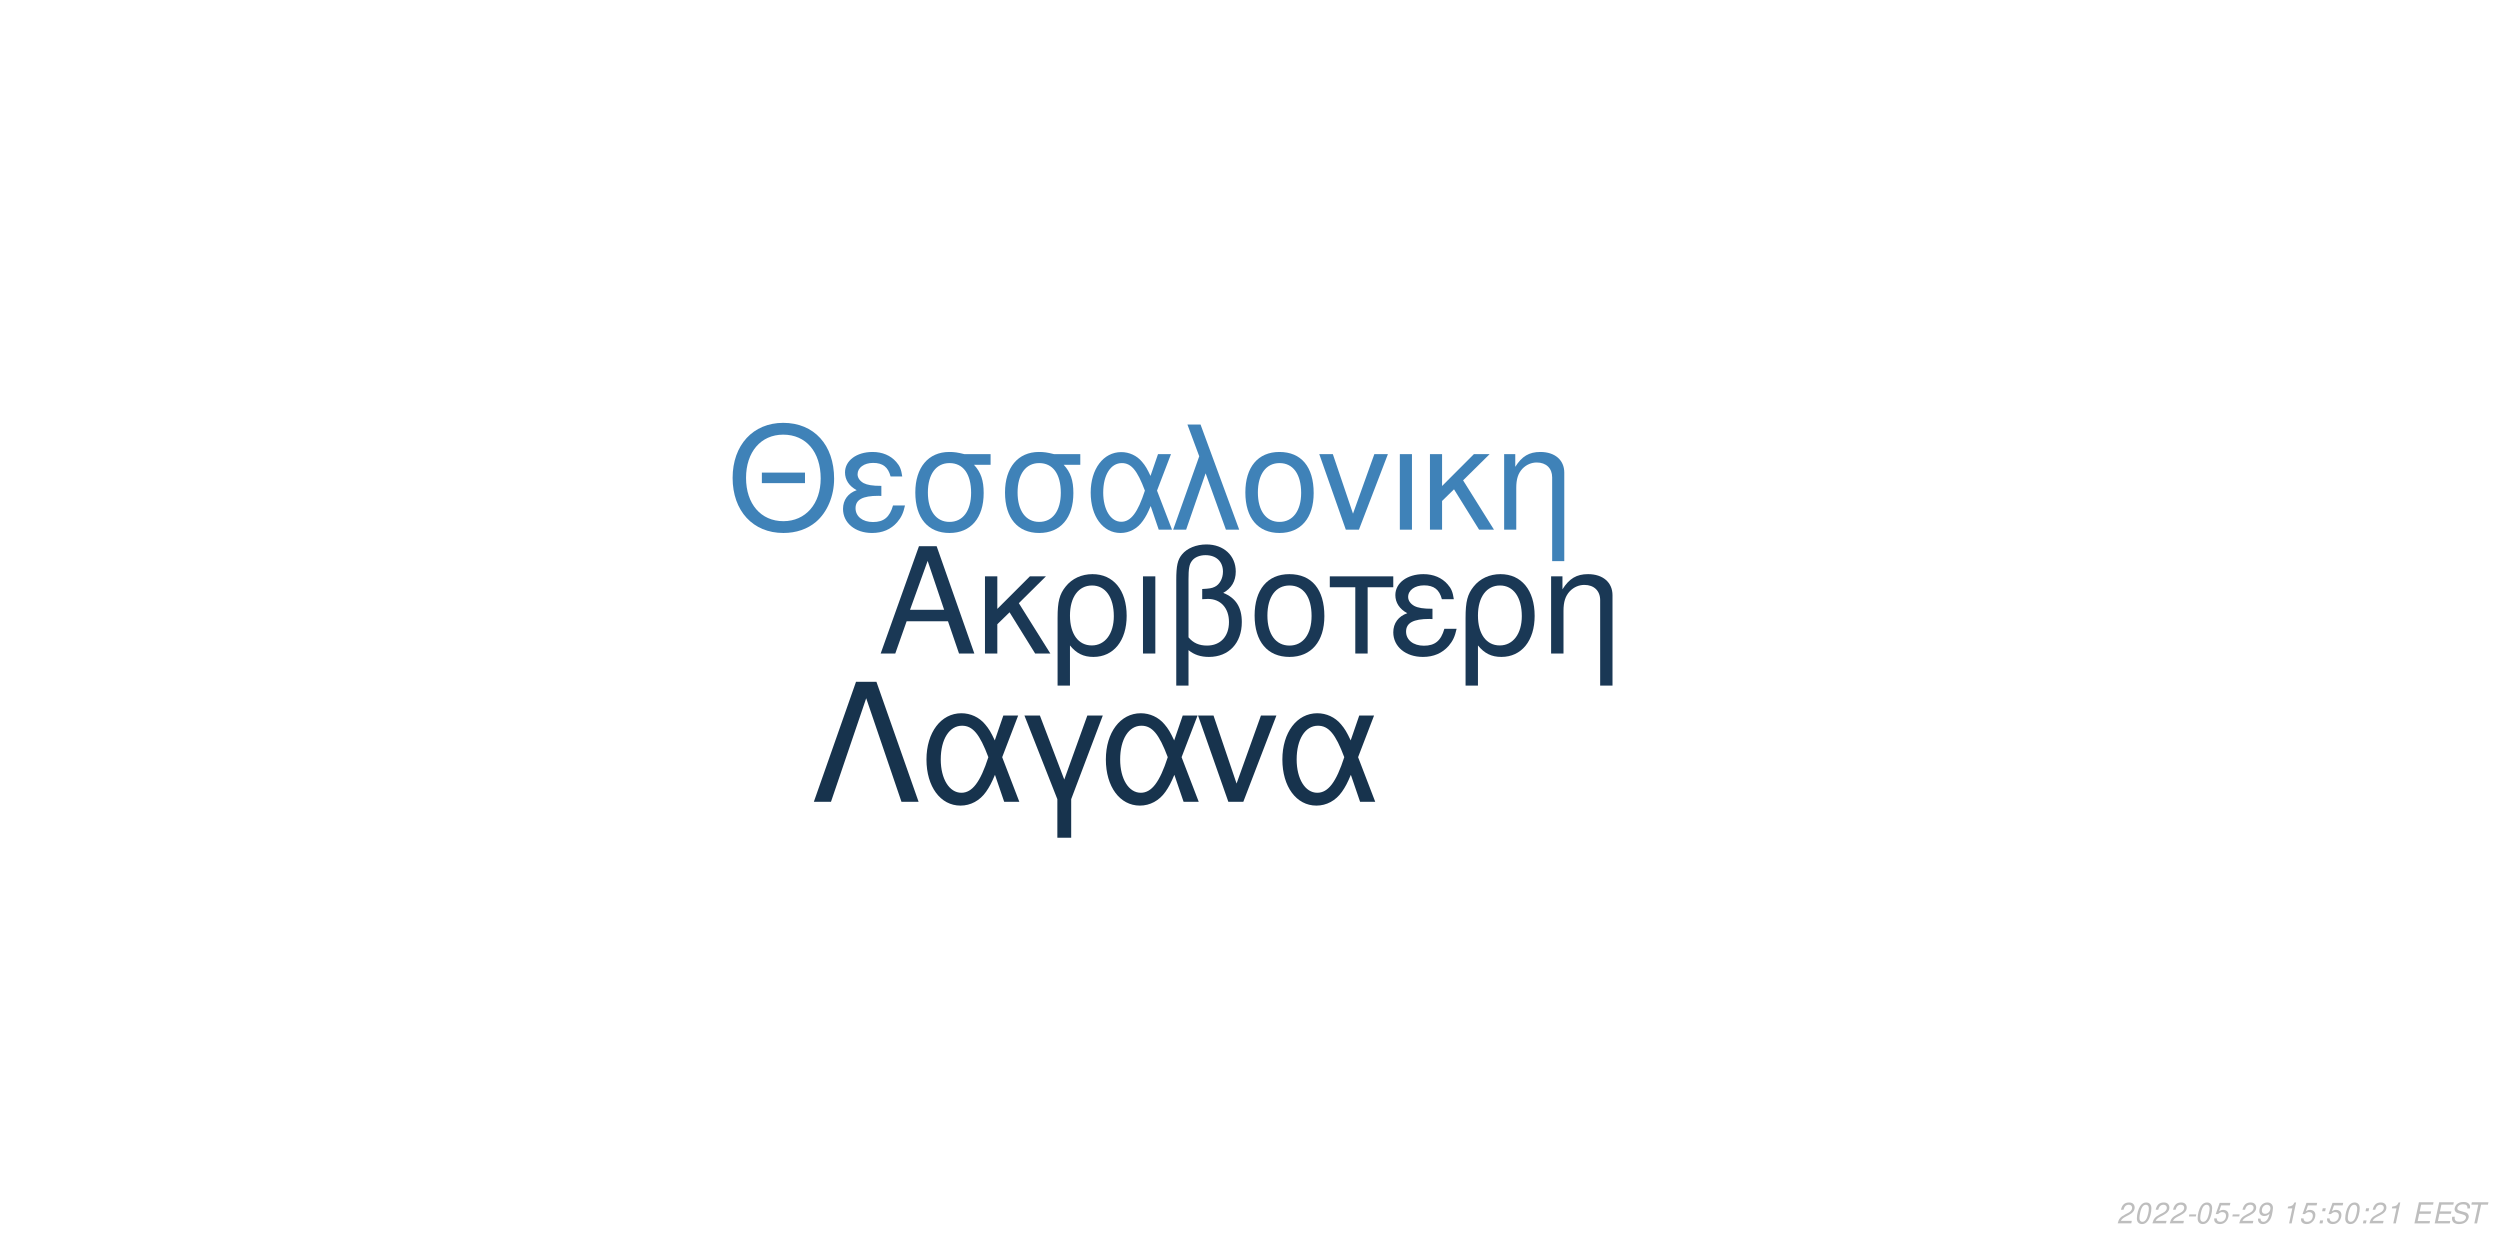
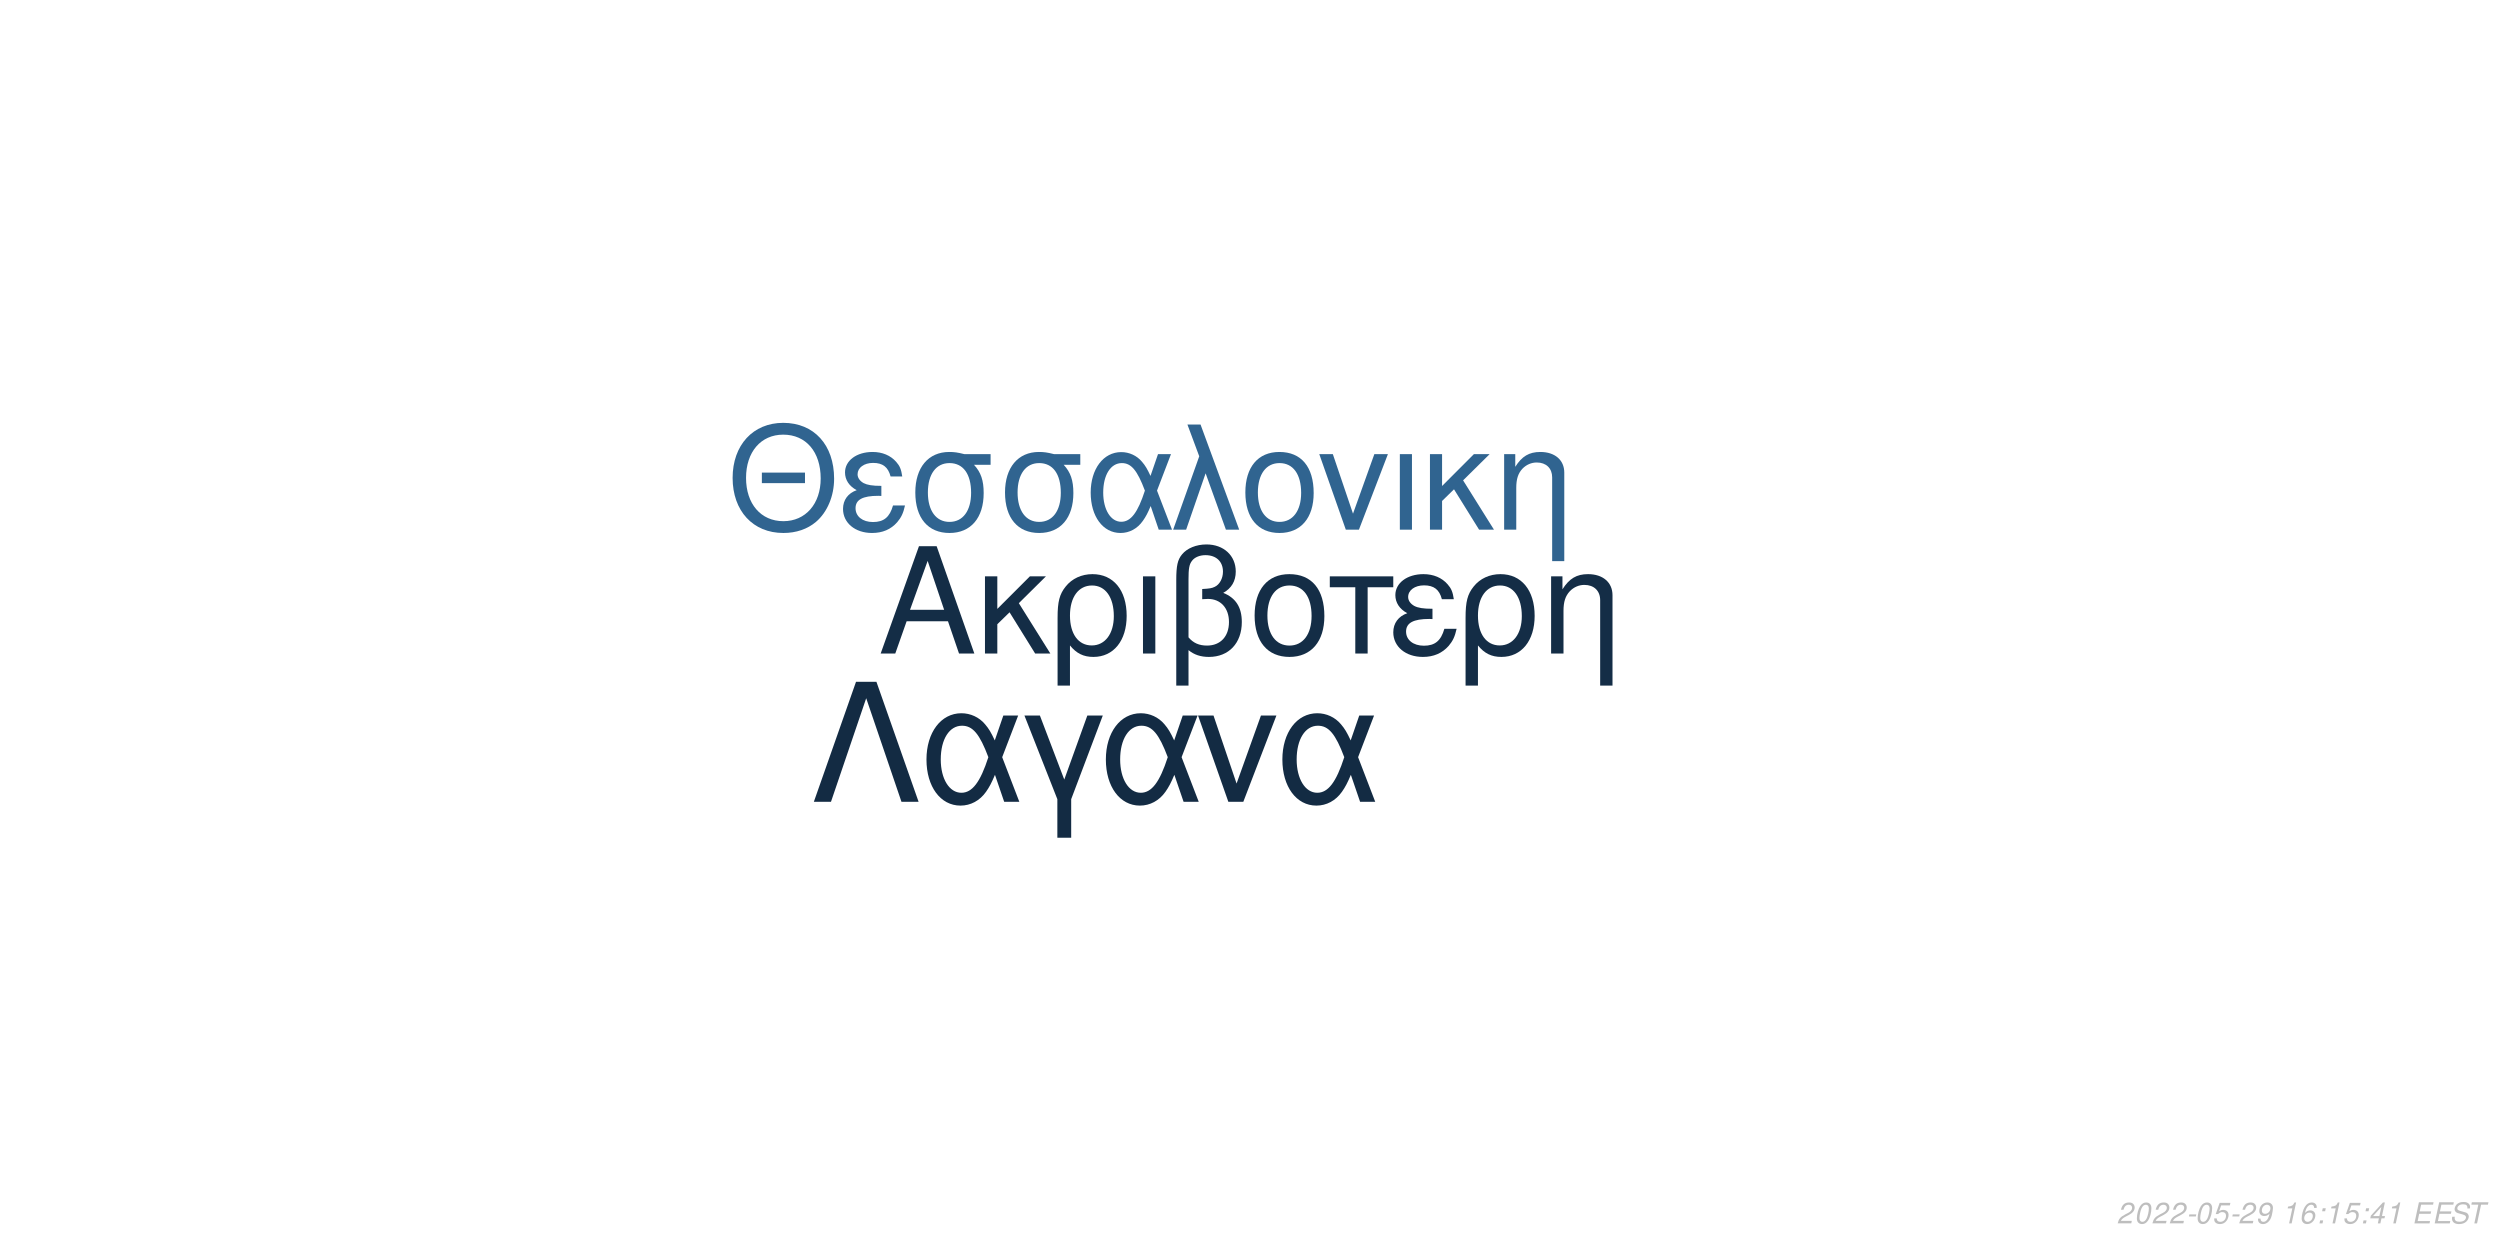
<svg xmlns="http://www.w3.org/2000/svg" xmlns:xlink="http://www.w3.org/1999/xlink" width="864pt" height="432pt" viewBox="0 0 864 432" version="1.1">
  <defs>
    <g>
      <symbol overflow="visible" id="glyph0-0">
        <path style="stroke:none;" d="" />
      </symbol>
      <symbol overflow="visible" id="glyph0-1">
        <path style="stroke:none;" d="M 24.125 -11.141 L 27.938 0 L 33.234 0 L 20.203 -37.094 L 14.094 -37.094 L 0.859 0 L 5.906 0 L 9.828 -11.141 Z M 22.797 -15.109 L 11 -15.109 L 17.094 -32.016 Z M 22.797 -15.109 " />
      </symbol>
      <symbol overflow="visible" id="glyph0-2">
        <path style="stroke:none;" d="M 7.172 -15.422 L 7.172 -26.672 L 2.906 -26.672 L 2.906 0 L 7.172 0 L 7.172 -10.125 L 11.406 -14.25 L 20.25 0 L 25.5 0 L 14.609 -17.406 L 23.969 -26.672 L 18.422 -26.672 Z M 7.172 -15.422 " />
      </symbol>
      <symbol overflow="visible" id="glyph0-3">
        <path style="stroke:none;" d="M 3 11.094 L 7.281 11.094 L 7.281 -2.797 C 9.516 -0.047 11.953 1.172 15.375 1.172 C 22.344 1.172 26.875 -4.422 26.875 -13.031 C 26.875 -21.891 22.297 -27.438 15.062 -27.438 C 11.297 -27.438 7.984 -25.906 5.797 -23.156 C 3.672 -20.516 3 -17.969 3 -12.359 Z M 14.906 -23.516 C 19.547 -23.516 22.438 -19.438 22.438 -12.922 C 22.438 -6.812 19.391 -2.797 14.812 -2.797 C 10.172 -2.797 7.281 -6.766 7.281 -13.125 C 7.281 -19.484 10.234 -23.516 14.906 -23.516 Z M 14.906 -23.516 " />
      </symbol>
      <symbol overflow="visible" id="glyph0-4">
        <path style="stroke:none;" d="M 3.516 0 L 7.781 0 L 7.781 -26.672 L 3.516 -26.672 Z M 3.516 0 " />
      </symbol>
      <symbol overflow="visible" id="glyph0-5">
        <path style="stroke:none;" d="M 4.016 11.094 L 8.25 11.094 L 8.25 -1.172 C 10.172 0.406 12.422 1.172 15.312 1.172 C 22.188 1.172 26.672 -3.609 26.672 -10.891 C 26.672 -15.984 24.578 -19.234 20.25 -20.969 C 23.109 -22.547 24.578 -25.031 24.578 -28.344 C 24.578 -33.844 20.406 -37.703 14.453 -37.703 C 10.938 -37.703 7.734 -36.391 6 -34.25 C 4.484 -32.422 4.016 -30.328 4.016 -25.391 Z M 8.25 -25.656 C 8.25 -29.359 8.5 -30.844 9.469 -32.062 C 10.375 -33.281 12.156 -34 14.094 -34 C 17.812 -34 20.156 -31.812 20.156 -28.297 C 20.156 -25.953 18.984 -23.812 17.297 -23.047 C 16.281 -22.547 15.469 -22.438 12.984 -22.297 L 12.984 -18.781 C 13.734 -18.828 14.344 -18.875 14.969 -18.875 C 19.344 -18.875 22.234 -15.719 22.234 -10.891 C 22.234 -5.906 19.281 -2.75 14.656 -2.75 C 11.953 -2.75 9.922 -3.609 8.25 -5.594 Z M 8.25 -25.656 " />
      </symbol>
      <symbol overflow="visible" id="glyph0-6">
        <path style="stroke:none;" d="M 14.094 -27.438 C 6.562 -27.438 2.094 -22.094 2.094 -13.125 C 2.094 -4.125 6.562 1.172 14.141 1.172 C 21.672 1.172 26.203 -4.172 26.203 -12.922 C 26.203 -22.188 21.828 -27.438 14.094 -27.438 Z M 14.141 -23.516 C 18.938 -23.516 21.781 -19.594 21.781 -12.984 C 21.781 -6.672 18.828 -2.75 14.141 -2.75 C 9.422 -2.75 6.516 -6.672 6.516 -13.125 C 6.516 -19.594 9.422 -23.516 14.141 -23.516 Z M 14.141 -23.516 " />
      </symbol>
      <symbol overflow="visible" id="glyph0-7">
        <path style="stroke:none;" d="M 7.891 0 L 12.156 0 L 12.156 -22.906 L 21.016 -22.906 L 21.016 -26.672 L -0.922 -26.672 L -0.922 -22.906 L 7.891 -22.906 Z M 7.891 0 " />
      </symbol>
      <symbol overflow="visible" id="glyph0-8">
        <path style="stroke:none;" d="M 14.562 -15.469 C 11.344 -15.469 9.562 -15.781 8.297 -16.438 C 6.922 -17.203 6.156 -18.328 6.156 -19.547 C 6.156 -21.891 8.453 -23.562 11.656 -23.562 C 15.062 -23.562 16.953 -22.094 17.812 -18.781 L 21.938 -18.781 C 21.578 -21.266 21.062 -22.5 19.797 -23.922 C 17.812 -26.203 14.906 -27.438 11.453 -27.438 C 5.797 -27.438 1.734 -24.375 1.734 -20.203 C 1.734 -17.609 3.156 -15.375 5.859 -13.938 C 2.797 -12.875 1.016 -10.484 1.016 -7.328 C 1.016 -2.391 5.297 1.172 11.25 1.172 C 14.969 1.172 17.906 -0.109 20.156 -2.641 C 21.578 -4.328 22.297 -5.797 22.906 -8.547 L 18.672 -8.547 C 17.5 -4.422 15.422 -2.703 11.609 -2.703 C 7.938 -2.703 5.438 -4.688 5.438 -7.578 C 5.438 -10.578 7.938 -11.953 13.484 -11.953 C 13.641 -11.953 14.094 -11.953 14.562 -11.906 Z M 14.562 -15.469 " />
      </symbol>
      <symbol overflow="visible" id="glyph0-9">
        <path style="stroke:none;" d="M 3.562 -26.672 L 3.562 0 L 7.844 0 L 7.844 -14.703 C 7.844 -17.906 8.5 -19.891 10.031 -21.531 C 11.406 -22.953 13.188 -23.719 15.062 -23.719 C 18.375 -23.719 20.516 -21.672 20.516 -18.469 L 20.516 11.094 L 24.781 11.094 L 24.781 -20.156 C 24.781 -24.578 21.469 -27.438 16.328 -27.438 C 12.359 -27.438 9.828 -25.906 7.484 -22.188 L 7.484 -26.672 Z M 3.562 -26.672 " />
      </symbol>
      <symbol overflow="visible" id="glyph1-0">
        <path style="stroke:none;" d="" />
      </symbol>
      <symbol overflow="visible" id="glyph1-1">
        <path style="stroke:none;" d="M 26.859 -19.734 L 11.953 -19.734 L 11.953 -16.094 L 26.859 -16.094 Z M 19.328 -36.922 C 8.922 -36.922 1.844 -29.25 1.844 -17.891 C 1.844 -6.484 8.875 1.141 19.391 1.141 C 23.812 1.141 27.703 -0.203 30.641 -2.688 C 34.578 -6.031 36.922 -11.656 36.922 -17.594 C 36.922 -29.297 30 -36.922 19.328 -36.922 Z M 19.328 -32.844 C 27.203 -32.844 32.281 -26.906 32.281 -17.688 C 32.281 -8.922 27.062 -2.938 19.391 -2.938 C 11.609 -2.938 6.484 -8.922 6.484 -17.891 C 6.484 -26.859 11.609 -32.844 19.328 -32.844 Z M 19.328 -32.844 " />
      </symbol>
      <symbol overflow="visible" id="glyph1-2">
        <path style="stroke:none;" d="M 14.25 -15.141 C 11.109 -15.141 9.375 -15.453 8.125 -16.094 C 6.781 -16.844 6.031 -17.938 6.031 -19.141 C 6.031 -21.422 8.266 -23.078 11.406 -23.078 C 14.75 -23.078 16.594 -21.625 17.438 -18.391 L 21.469 -18.391 C 21.125 -20.828 20.625 -22.031 19.391 -23.422 C 17.438 -25.656 14.594 -26.859 11.219 -26.859 C 5.688 -26.859 1.688 -23.875 1.688 -19.781 C 1.688 -17.234 3.094 -15.047 5.734 -13.656 C 2.734 -12.609 1 -10.266 1 -7.172 C 1 -2.344 5.188 1.141 11.016 1.141 C 14.656 1.141 17.547 -0.094 19.734 -2.594 C 21.125 -4.234 21.828 -5.688 22.422 -8.375 L 18.281 -8.375 C 17.141 -4.328 15.094 -2.641 11.359 -2.641 C 7.766 -2.641 5.328 -4.578 5.328 -7.422 C 5.328 -10.359 7.766 -11.703 13.203 -11.703 C 13.359 -11.703 13.797 -11.703 14.25 -11.656 Z M 14.25 -15.141 " />
      </symbol>
      <symbol overflow="visible" id="glyph1-3">
        <path style="stroke:none;" d="M 29 -26.109 L 19.938 -26.109 C 17.594 -26.703 16.438 -26.859 14.703 -26.859 C 7.469 -26.859 2.984 -21.469 2.984 -12.859 C 2.984 -4.031 7.375 1.141 14.797 1.141 C 22.172 1.141 26.609 -4.078 26.609 -12.656 C 26.609 -17.047 25.656 -19.828 23.266 -22.422 L 29 -22.422 Z M 14.797 -23.016 C 19.531 -23.016 22.266 -19.234 22.266 -12.75 C 22.266 -6.531 19.438 -2.688 14.797 -2.688 C 10.172 -2.688 7.328 -6.531 7.328 -12.859 C 7.328 -19.188 10.172 -23.016 14.797 -23.016 Z M 14.797 -23.016 " />
      </symbol>
      <symbol overflow="visible" id="glyph1-4">
        <path style="stroke:none;" d="M 29.344 -26.109 L 24.859 -26.109 L 22.266 -18.578 C 21.125 -21.031 20.484 -22.125 19.328 -23.469 C 17.547 -25.609 14.906 -26.812 12.156 -26.812 C 5.984 -26.812 1.594 -20.984 1.594 -12.812 C 1.594 -4.578 5.828 1.141 11.906 1.141 C 14.953 1.141 17.734 -0.344 19.625 -3.047 C 20.672 -4.531 21.281 -5.688 22.328 -8.172 L 25.109 0 L 29.703 0 L 24.516 -13.5 Z M 20.328 -13.5 C 17.891 -5.922 15.453 -2.734 12.156 -2.734 C 8.516 -2.734 5.922 -6.922 5.922 -12.812 C 5.922 -18.938 8.516 -23.016 12.359 -23.016 C 15.594 -23.016 17.688 -20.531 20.328 -13.5 Z M 20.328 -13.5 " />
      </symbol>
      <symbol overflow="visible" id="glyph1-5">
        <path style="stroke:none;" d="M 1.094 0 L 5.578 0 L 12.312 -19.484 L 19.328 0 L 23.922 0 L 10.562 -36.328 L 6.031 -36.328 L 10.109 -25.359 Z M 1.094 0 " />
      </symbol>
      <symbol overflow="visible" id="glyph1-6">
        <path style="stroke:none;" d="M 13.797 -26.859 C 6.422 -26.859 2.047 -21.625 2.047 -12.859 C 2.047 -4.031 6.422 1.141 13.859 1.141 C 21.234 1.141 25.656 -4.078 25.656 -12.656 C 25.656 -21.719 21.375 -26.859 13.797 -26.859 Z M 13.859 -23.016 C 18.531 -23.016 21.328 -19.188 21.328 -12.703 C 21.328 -6.531 18.438 -2.688 13.859 -2.688 C 9.219 -2.688 6.375 -6.531 6.375 -12.859 C 6.375 -19.188 9.219 -23.016 13.859 -23.016 Z M 13.859 -23.016 " />
      </symbol>
      <symbol overflow="visible" id="glyph1-7">
        <path style="stroke:none;" d="M 14.297 0 L 24.312 -26.109 L 19.625 -26.109 L 12.25 -5.531 L 5.281 -26.109 L 0.594 -26.109 L 9.766 0 Z M 14.297 0 " />
      </symbol>
      <symbol overflow="visible" id="glyph1-8">
        <path style="stroke:none;" d="M 3.438 0 L 7.625 0 L 7.625 -26.109 L 3.438 -26.109 Z M 3.438 0 " />
      </symbol>
      <symbol overflow="visible" id="glyph1-9">
        <path style="stroke:none;" d="M 7.031 -15.094 L 7.031 -26.109 L 2.844 -26.109 L 2.844 0 L 7.031 0 L 7.031 -9.922 L 11.156 -13.953 L 19.828 0 L 24.969 0 L 14.297 -17.047 L 23.469 -26.109 L 18.031 -26.109 Z M 7.031 -15.094 " />
      </symbol>
      <symbol overflow="visible" id="glyph1-10">
        <path style="stroke:none;" d="M 3.484 -26.109 L 3.484 0 L 7.672 0 L 7.672 -14.406 C 7.672 -17.547 8.328 -19.484 9.812 -21.078 C 11.156 -22.469 12.906 -23.219 14.75 -23.219 C 17.984 -23.219 20.078 -21.234 20.078 -18.094 L 20.078 10.859 L 24.266 10.859 L 24.266 -19.734 C 24.266 -24.062 21.031 -26.859 16 -26.859 C 12.109 -26.859 9.609 -25.359 7.328 -21.719 L 7.328 -26.109 Z M 3.484 -26.109 " />
      </symbol>
      <symbol overflow="visible" id="glyph2-0">
        <path style="stroke:none;" d="" />
      </symbol>
      <symbol overflow="visible" id="glyph2-1">
        <path style="stroke:none;" d="M 22.531 -41.484 L 15.484 -41.484 L 0.906 0 L 6.828 0 L 19 -35.797 L 31.188 0 L 37.109 0 Z M 22.531 -41.484 " />
      </symbol>
      <symbol overflow="visible" id="glyph2-2">
        <path style="stroke:none;" d="M 33.516 -29.812 L 28.391 -29.812 L 25.438 -21.219 C 24.125 -24.016 23.391 -25.266 22.078 -26.797 C 20.031 -29.25 17.016 -30.609 13.891 -30.609 C 6.828 -30.609 1.828 -23.953 1.828 -14.625 C 1.828 -5.234 6.656 1.312 13.594 1.312 C 17.078 1.312 20.266 -0.391 22.422 -3.469 C 23.609 -5.172 24.297 -6.484 25.5 -9.328 L 28.688 0 L 33.922 0 L 28 -15.422 Z M 23.219 -15.422 C 20.422 -6.766 17.641 -3.125 13.891 -3.125 C 9.734 -3.125 6.766 -7.906 6.766 -14.625 C 6.766 -21.625 9.734 -26.297 14.109 -26.297 C 17.812 -26.297 20.203 -23.453 23.219 -15.422 Z M 23.219 -15.422 " />
      </symbol>
      <symbol overflow="visible" id="glyph2-3">
        <path style="stroke:none;" d="M 12.062 12.406 L 16.844 12.406 L 16.844 -0.906 L 27.766 -29.812 L 22.422 -29.812 L 14.453 -7.688 L 6.031 -29.812 L 0.688 -29.812 L 12.062 -0.906 Z M 12.062 12.406 " />
      </symbol>
      <symbol overflow="visible" id="glyph2-4">
        <path style="stroke:none;" d="M 16.328 0 L 27.766 -29.812 L 22.422 -29.812 L 14 -6.312 L 6.031 -29.812 L 0.688 -29.812 L 11.156 0 Z M 16.328 0 " />
      </symbol>
      <symbol overflow="visible" id="glyph3-0">
        <path style="stroke:none;" d="" />
      </symbol>
      <symbol overflow="visible" id="glyph3-1">
        <path style="stroke:none;" d="M 5.234 -0.875 L 1.469 -0.875 C 1.641 -1.375 2.203 -1.891 3.109 -2.344 L 4.234 -2.938 C 5.562 -3.625 6.219 -4.469 6.219 -5.484 C 6.219 -5.938 6.062 -6.359 5.797 -6.656 C 5.469 -7.047 4.984 -7.234 4.312 -7.234 C 2.766 -7.234 1.891 -6.453 1.484 -4.734 L 2.375 -4.734 C 2.484 -5.188 2.609 -5.484 2.797 -5.75 C 3.094 -6.203 3.609 -6.453 4.188 -6.453 C 4.891 -6.453 5.344 -6.031 5.344 -5.375 C 5.344 -4.703 4.859 -4.094 4.016 -3.656 L 2.984 -3.125 C 1.234 -2.188 0.797 -1.656 0.344 -0.016 L 5.047 -0.016 Z M 5.234 -0.875 " />
      </symbol>
      <symbol overflow="visible" id="glyph3-2">
        <path style="stroke:none;" d="M 4.203 -7.234 C 3.375 -7.234 2.688 -6.812 2.125 -5.984 C 1.484 -5.047 0.984 -3.188 0.984 -1.734 C 0.984 -1.109 1.172 -0.562 1.484 -0.266 C 1.797 0.047 2.281 0.234 2.766 0.234 C 3.625 0.234 4.281 -0.156 4.859 -1.016 C 5.516 -1.953 6 -3.797 6 -5.266 C 6 -6.5 5.328 -7.234 4.203 -7.234 Z M 4.094 -6.453 C 4.734 -6.453 5.125 -5.984 5.125 -5.156 C 5.125 -4.203 4.781 -2.625 4.406 -1.812 C 3.984 -0.938 3.516 -0.547 2.875 -0.547 C 2.25 -0.547 1.875 -1.031 1.875 -1.828 C 1.875 -2.797 2.203 -4.344 2.594 -5.203 C 2.984 -6.047 3.453 -6.453 4.094 -6.453 Z M 4.094 -6.453 " />
      </symbol>
      <symbol overflow="visible" id="glyph3-3">
        <path style="stroke:none;" d="M 3.516 -3.125 L 1.125 -3.125 L 0.969 -2.406 L 3.359 -2.406 Z M 3.516 -3.125 " />
      </symbol>
      <symbol overflow="visible" id="glyph3-4">
        <path style="stroke:none;" d="M 6.297 -7.094 L 2.594 -7.094 L 1.234 -3.234 L 2.047 -3.234 C 2.656 -3.766 2.938 -3.906 3.531 -3.906 C 4.328 -3.906 4.797 -3.453 4.797 -2.688 C 4.797 -1.438 3.969 -0.547 2.828 -0.547 C 2.031 -0.547 1.609 -0.938 1.578 -1.734 L 0.703 -1.734 L 0.703 -1.516 C 0.703 -0.938 0.844 -0.547 1.188 -0.266 C 1.562 0.062 2.078 0.234 2.703 0.234 C 3.656 0.234 4.391 -0.156 4.984 -0.922 C 5.422 -1.5 5.672 -2.234 5.672 -2.953 C 5.672 -4 4.938 -4.672 3.812 -4.672 C 3.328 -4.672 2.906 -4.547 2.406 -4.234 L 3.109 -6.219 L 6.109 -6.219 Z M 6.297 -7.094 " />
      </symbol>
      <symbol overflow="visible" id="glyph3-5">
        <path style="stroke:none;" d="M 0.844 -1.656 C 0.844 -1.547 0.844 -1.438 0.844 -1.375 C 0.844 -0.406 1.531 0.234 2.578 0.234 C 3.203 0.234 3.766 0.016 4.297 -0.438 C 4.938 -1 5.312 -1.656 5.594 -2.719 C 5.844 -3.672 6.016 -4.766 6.016 -5.375 C 6.016 -5.844 5.844 -6.328 5.547 -6.656 C 5.203 -7.031 4.703 -7.234 4.062 -7.234 C 2.516 -7.234 1.297 -5.938 1.297 -4.266 C 1.297 -3.203 1.984 -2.547 3.047 -2.547 C 3.484 -2.547 3.953 -2.672 4.281 -2.891 C 4.406 -2.984 4.547 -3.078 4.828 -3.344 C 4.438 -1.484 3.703 -0.547 2.703 -0.547 C 2.109 -0.547 1.719 -0.938 1.719 -1.547 L 1.719 -1.656 Z M 3.953 -6.453 C 4.625 -6.453 5.141 -5.953 5.141 -5.281 C 5.141 -4.188 4.312 -3.312 3.297 -3.312 C 2.594 -3.312 2.172 -3.734 2.172 -4.453 C 2.172 -5.562 2.984 -6.453 3.953 -6.453 Z M 3.953 -6.453 " />
      </symbol>
      <symbol overflow="visible" id="glyph3-6">
        <path style="stroke:none;" d="" />
      </symbol>
      <symbol overflow="visible" id="glyph3-7">
        <path style="stroke:none;" d="M 3.703 -5.188 L 2.594 0 L 3.469 0 L 5.016 -7.234 L 4.438 -7.234 C 3.906 -6.156 3.688 -6.016 2.234 -5.812 L 2.109 -5.188 Z M 3.703 -5.188 " />
      </symbol>
      <symbol overflow="visible" id="glyph3-8">
+         <path style="stroke:none;" d="M 6.125 -5.344 L 6.141 -5.625 C 6.141 -6.609 5.453 -7.234 4.391 -7.234 C 3.438 -7.234 2.641 -6.719 2.016 -5.703 C 1.422 -4.781 0.938 -2.953 0.938 -1.688 C 0.938 -0.516 1.688 0.234 2.859 0.234 C 3.703 0.234 4.438 -0.156 5 -0.875 C 5.406 -1.422 5.672 -2.156 5.672 -2.766 C 5.672 -3.812 4.969 -4.5 3.906 -4.5 C 3.234 -4.5 2.672 -4.234 2.094 -3.625 C 2.406 -5.375 3.234 -6.453 4.25 -6.453 C 4.703 -6.453 5.062 -6.234 5.172 -5.844 C 5.203 -5.719 5.234 -5.578 5.25 -5.344 Z M 3.656 -3.734 C 4.344 -3.734 4.797 -3.281 4.797 -2.625 C 4.797 -1.469 3.984 -0.547 2.984 -0.547 C 2.297 -0.547 1.812 -1.047 1.812 -1.766 C 1.812 -2.859 2.625 -3.734 3.656 -3.734 Z M 3.656 -3.734 " />
+       </symbol>
+       <symbol overflow="visible" id="glyph3-9">
        <path style="stroke:none;" d="M 2.359 -1.031 L 1.312 -1.031 L 1.094 0 L 2.141 0 Z M 3.266 -5.234 L 2.219 -5.234 L 2 -4.203 L 3.047 -4.203 Z M 3.266 -5.234 " />
      </symbol>
-       <symbol overflow="visible" id="glyph3-9">
+       <symbol overflow="visible" id="glyph3-10">
+         <path style="stroke:none;" d="M 3.625 -1.75 L 3.266 0 L 4.141 0 L 4.516 -1.75 L 5.562 -1.75 L 5.734 -2.531 L 4.688 -2.531 L 5.688 -7.234 L 5.016 -7.234 L 0.844 -2.672 L 0.641 -1.75 Z M 3.797 -2.531 L 1.594 -2.531 L 4.469 -5.703 Z M 3.797 -2.531 " />
+       </symbol>
+       <symbol overflow="visible" id="glyph3-11">
        <path style="stroke:none;" d="M 2.547 -3.312 L 6.5 -3.312 L 6.688 -4.141 L 2.719 -4.141 L 3.219 -6.469 L 7.344 -6.469 L 7.516 -7.297 L 2.453 -7.297 L 0.906 0 L 6.125 0 L 6.297 -0.812 L 2.016 -0.812 Z M 2.547 -3.312 " />
      </symbol>
-       <symbol overflow="visible" id="glyph3-10">
+       <symbol overflow="visible" id="glyph3-12">
        <path style="stroke:none;" d="M 7.062 -5.156 C 7.125 -5.438 7.141 -5.562 7.141 -5.703 C 7.141 -6.156 6.938 -6.594 6.594 -6.891 C 6.188 -7.25 5.656 -7.406 4.875 -7.406 C 3.844 -7.406 3.047 -7.125 2.5 -6.562 C 2.094 -6.141 1.781 -5.438 1.781 -4.922 C 1.781 -4.297 2.219 -3.766 2.891 -3.562 L 4.594 -3.094 C 5.406 -2.859 5.734 -2.578 5.734 -2.094 C 5.734 -1.781 5.547 -1.406 5.266 -1.141 C 4.844 -0.766 4.266 -0.578 3.453 -0.578 C 2.328 -0.578 1.812 -0.984 1.812 -1.906 C 1.812 -2.047 1.812 -2.125 1.844 -2.312 L 0.984 -2.312 C 0.906 -2.062 0.891 -1.906 0.891 -1.688 C 0.891 -0.484 1.797 0.234 3.297 0.234 C 4.359 0.234 5.234 -0.062 5.812 -0.609 C 6.344 -1.078 6.688 -1.797 6.688 -2.375 C 6.688 -2.641 6.609 -2.906 6.453 -3.156 C 6.234 -3.5 5.938 -3.703 5.469 -3.828 L 3.75 -4.312 C 2.984 -4.547 2.734 -4.734 2.734 -5.188 C 2.734 -5.547 2.875 -5.844 3.188 -6.109 C 3.547 -6.438 4.031 -6.594 4.703 -6.594 C 5.266 -6.594 5.688 -6.484 5.906 -6.297 C 6.094 -6.125 6.219 -5.797 6.219 -5.516 C 6.219 -5.422 6.203 -5.344 6.188 -5.156 Z M 7.062 -5.156 " />
      </symbol>
-       <symbol overflow="visible" id="glyph3-11">
+       <symbol overflow="visible" id="glyph3-13">
        <path style="stroke:none;" d="M 4.938 -6.469 L 7.312 -6.469 L 7.484 -7.297 L 1.75 -7.297 L 1.578 -6.469 L 3.984 -6.469 L 2.609 0 L 3.547 0 Z M 4.938 -6.469 " />
      </symbol>
    </g>
  </defs>
  <g id="surface1">
    <rect x="0" y="0" width="864" height="432" style="fill:rgb(100%,100%,100%);fill-opacity:1;stroke:none;" />
-     <g style="fill:rgb(10.196%,21.961%,33.333%);fill-opacity:1;">
+     <g style="fill:rgb(7.843%,17.647%,27.451%);fill-opacity:1;">
      <use xlink:href="#glyph0-1" x="303.5" y="225.861" />
      <use xlink:href="#glyph0-2" x="337.5" y="225.861" />
      <use xlink:href="#glyph0-3" x="362.5" y="225.861" />
      <use xlink:href="#glyph0-4" x="391.5" y="225.861" />
      <use xlink:href="#glyph0-5" x="402.5" y="225.861" />
      <use xlink:href="#glyph0-6" x="431.5" y="225.861" />
      <use xlink:href="#glyph0-7" x="460.5" y="225.861" />
      <use xlink:href="#glyph0-8" x="480.5" y="225.861" />
      <use xlink:href="#glyph0-3" x="503.5" y="225.861" />
      <use xlink:href="#glyph0-9" x="532.5" y="225.861" />
    </g>
-     <g style="fill:rgb(24.706%,50.98%,72.157%);fill-opacity:1;">
+     <g style="fill:rgb(18.824%,39.216%,56.471%);fill-opacity:1;">
      <use xlink:href="#glyph1-1" x="251.348" y="183.058" />
      <use xlink:href="#glyph1-2" x="290.348" y="183.058" />
      <use xlink:href="#glyph1-3" x="313.348" y="183.058" />
      <use xlink:href="#glyph1-3" x="344.348" y="183.058" />
      <use xlink:href="#glyph1-4" x="375.348" y="183.058" />
      <use xlink:href="#glyph1-5" x="404.348" y="183.058" />
      <use xlink:href="#glyph1-6" x="428.348" y="183.058" />
      <use xlink:href="#glyph1-7" x="455.348" y="183.058" />
      <use xlink:href="#glyph1-8" x="480.348" y="183.058" />
      <use xlink:href="#glyph1-9" x="491.348" y="183.058" />
      <use xlink:href="#glyph1-10" x="516.348" y="183.058" />
    </g>
-     <g style="fill:rgb(9.02%,20%,30.196%);fill-opacity:1;">
+     <g style="fill:rgb(7.451%,16.863%,26.275%);fill-opacity:1;">
      <use xlink:href="#glyph2-1" x="280.359" y="277.105" />
      <use xlink:href="#glyph2-2" x="318.359" y="277.105" />
      <use xlink:href="#glyph2-3" x="353.359" y="277.105" />
      <use xlink:href="#glyph2-2" x="380.359" y="277.105" />
      <use xlink:href="#glyph2-4" x="413.359" y="277.105" />
      <use xlink:href="#glyph2-2" x="441.359" y="277.105" />
    </g>
    <g style="fill:rgb(74.51%,74.51%,74.51%);fill-opacity:1;">
      <use xlink:href="#glyph3-1" x="731.52" y="422.81" />
      <use xlink:href="#glyph3-2" x="737.52" y="422.81" />
      <use xlink:href="#glyph3-1" x="743.52" y="422.81" />
      <use xlink:href="#glyph3-1" x="749.52" y="422.81" />
      <use xlink:href="#glyph3-3" x="755.52" y="422.81" />
      <use xlink:href="#glyph3-2" x="758.52" y="422.81" />
      <use xlink:href="#glyph3-4" x="764.52" y="422.81" />
      <use xlink:href="#glyph3-3" x="770.52" y="422.81" />
      <use xlink:href="#glyph3-1" x="773.52" y="422.81" />
      <use xlink:href="#glyph3-5" x="779.52" y="422.81" />
      <use xlink:href="#glyph3-6" x="785.52" y="422.81" />
      <use xlink:href="#glyph3-7" x="788.52" y="422.81" />
-       <use xlink:href="#glyph3-4" x="794.52" y="422.81" />
-       <use xlink:href="#glyph3-8" x="800.52" y="422.81" />
-       <use xlink:href="#glyph3-4" x="803.52" y="422.81" />
-       <use xlink:href="#glyph3-2" x="809.52" y="422.81" />
-       <use xlink:href="#glyph3-8" x="815.52" y="422.81" />
-       <use xlink:href="#glyph3-1" x="818.52" y="422.81" />
+       <use xlink:href="#glyph3-8" x="794.52" y="422.81" />
+       <use xlink:href="#glyph3-9" x="800.52" y="422.81" />
+       <use xlink:href="#glyph3-7" x="803.52" y="422.81" />
+       <use xlink:href="#glyph3-4" x="809.52" y="422.81" />
+       <use xlink:href="#glyph3-9" x="815.52" y="422.81" />
+       <use xlink:href="#glyph3-10" x="818.52" y="422.81" />
      <use xlink:href="#glyph3-7" x="824.52" y="422.81" />
      <use xlink:href="#glyph3-6" x="830.52" y="422.81" />
-       <use xlink:href="#glyph3-9" x="833.52" y="422.81" />
-       <use xlink:href="#glyph3-9" x="840.52" y="422.81" />
-       <use xlink:href="#glyph3-10" x="846.52" y="422.81" />
-       <use xlink:href="#glyph3-11" x="852.52" y="422.81" />
+       <use xlink:href="#glyph3-11" x="833.52" y="422.81" />
+       <use xlink:href="#glyph3-11" x="840.52" y="422.81" />
+       <use xlink:href="#glyph3-12" x="846.52" y="422.81" />
+       <use xlink:href="#glyph3-13" x="852.52" y="422.81" />
    </g>
  </g>
</svg>
